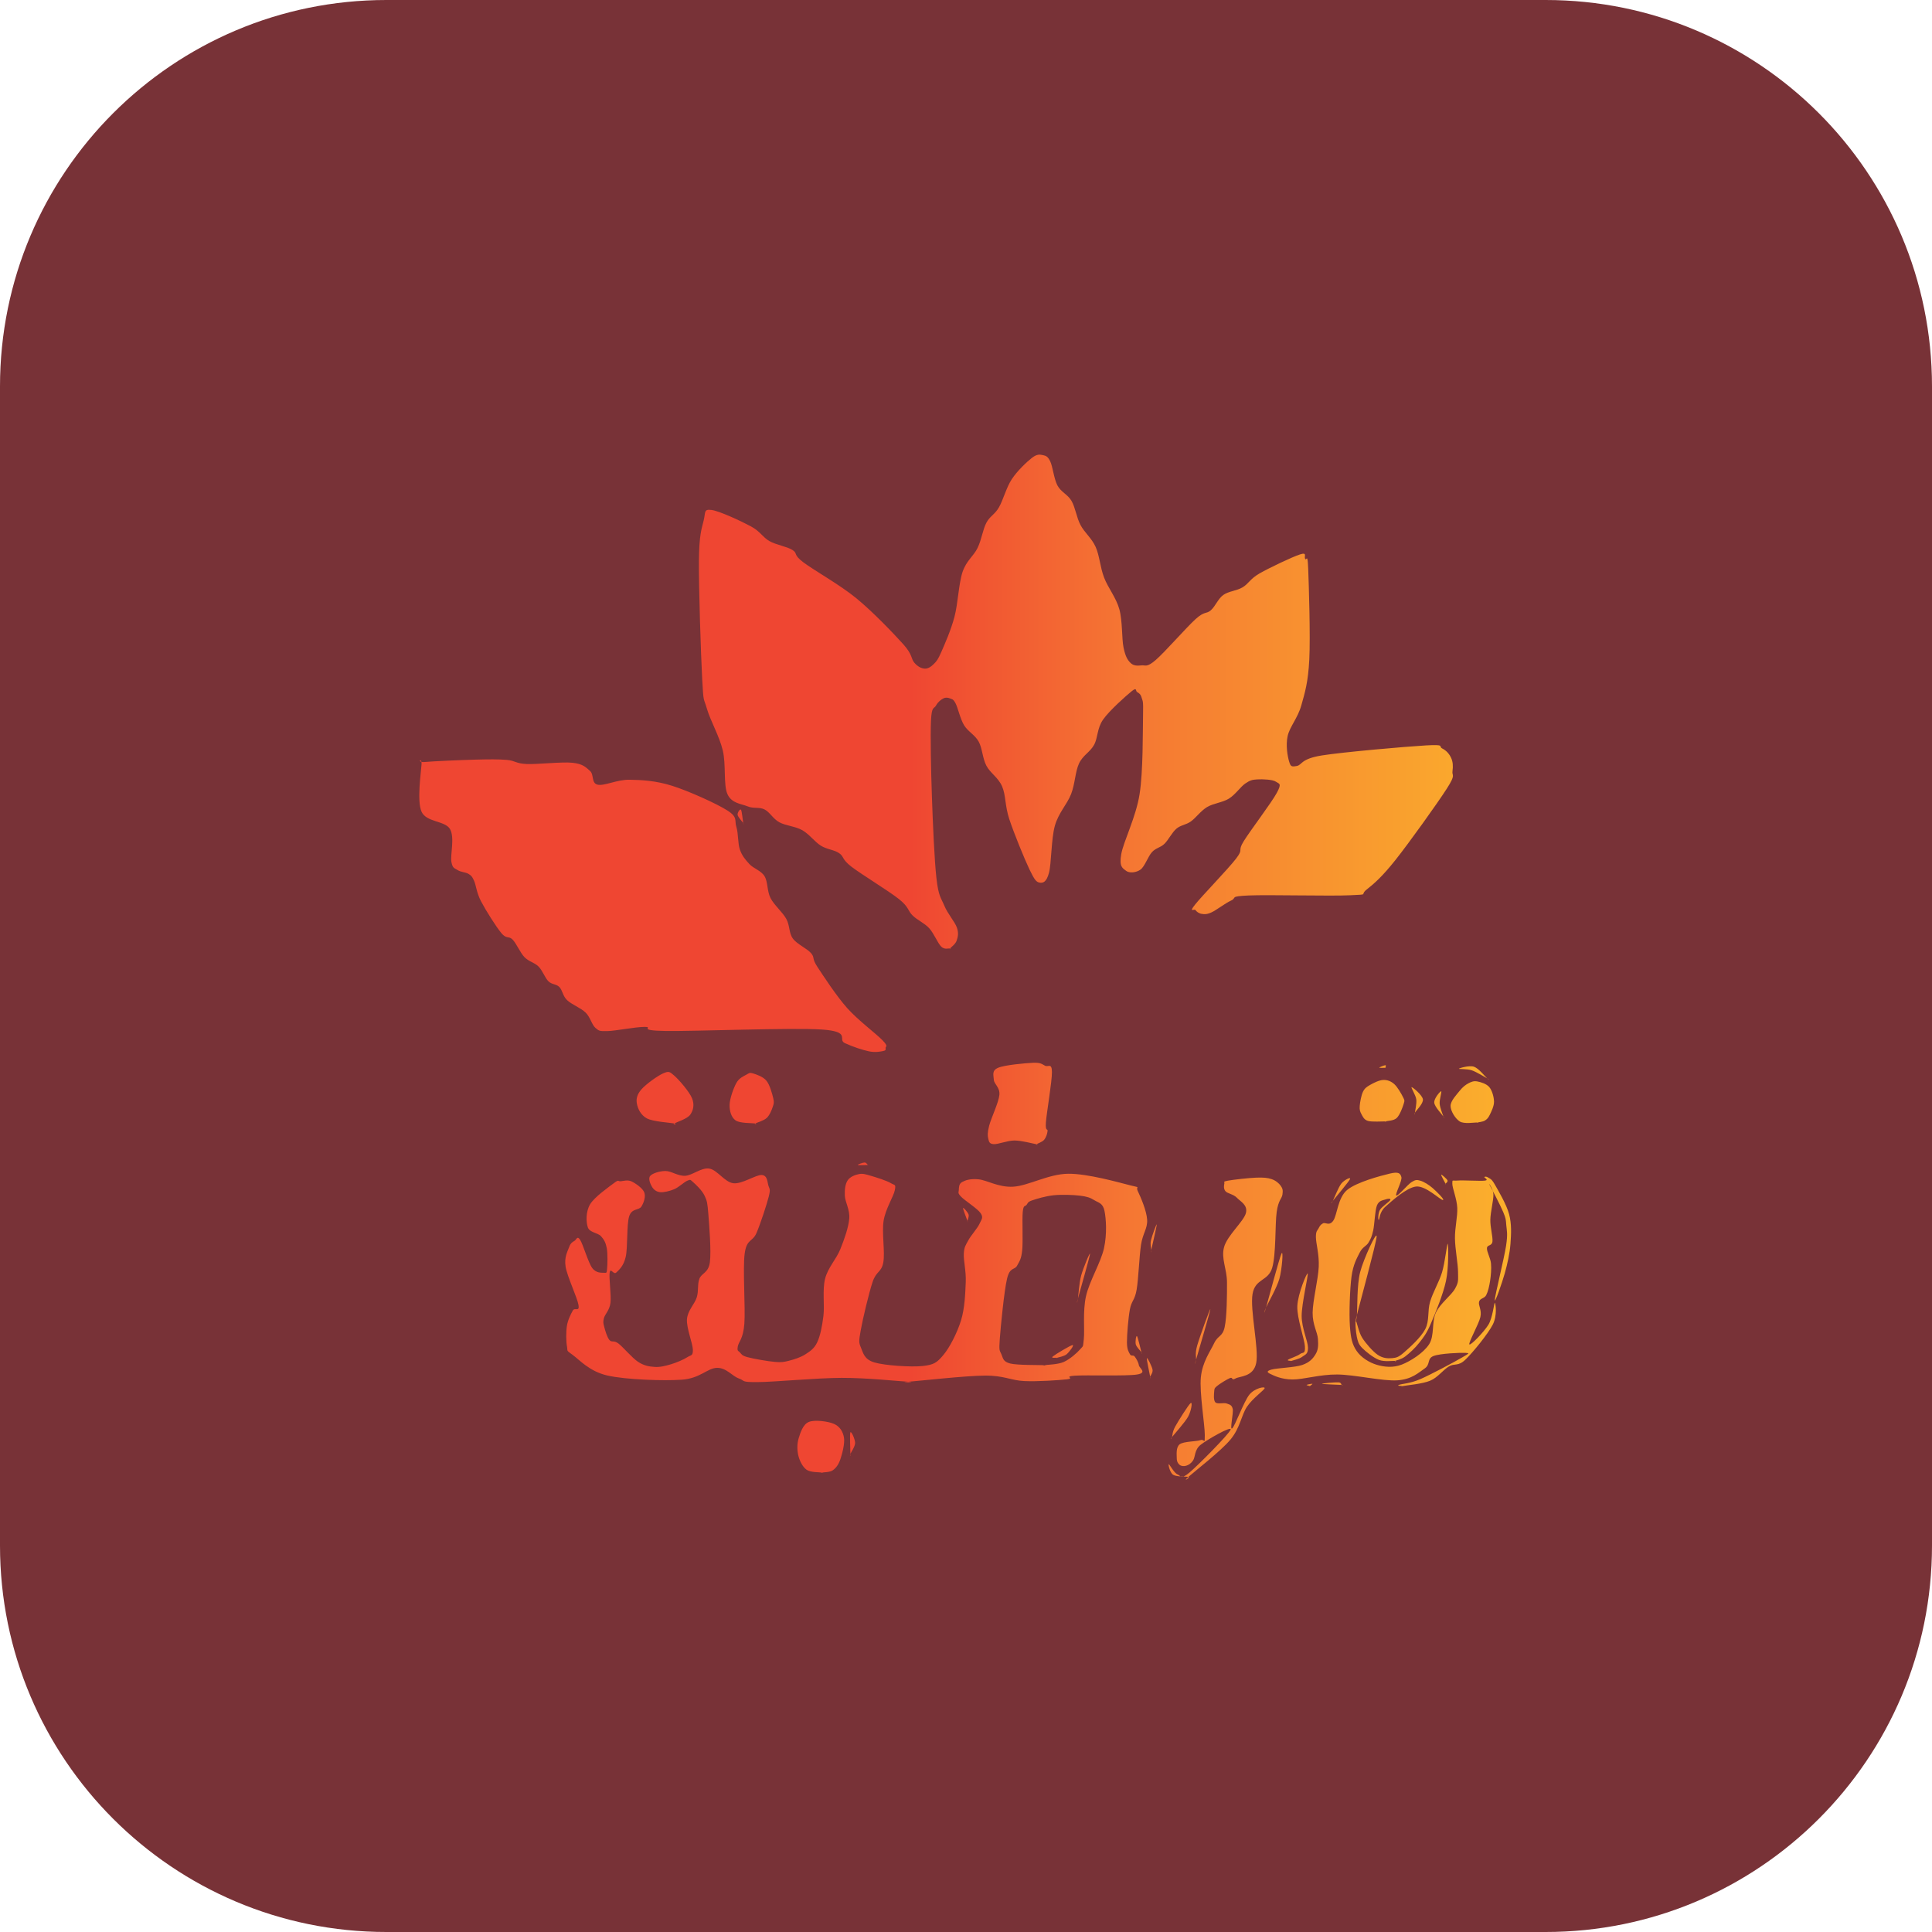
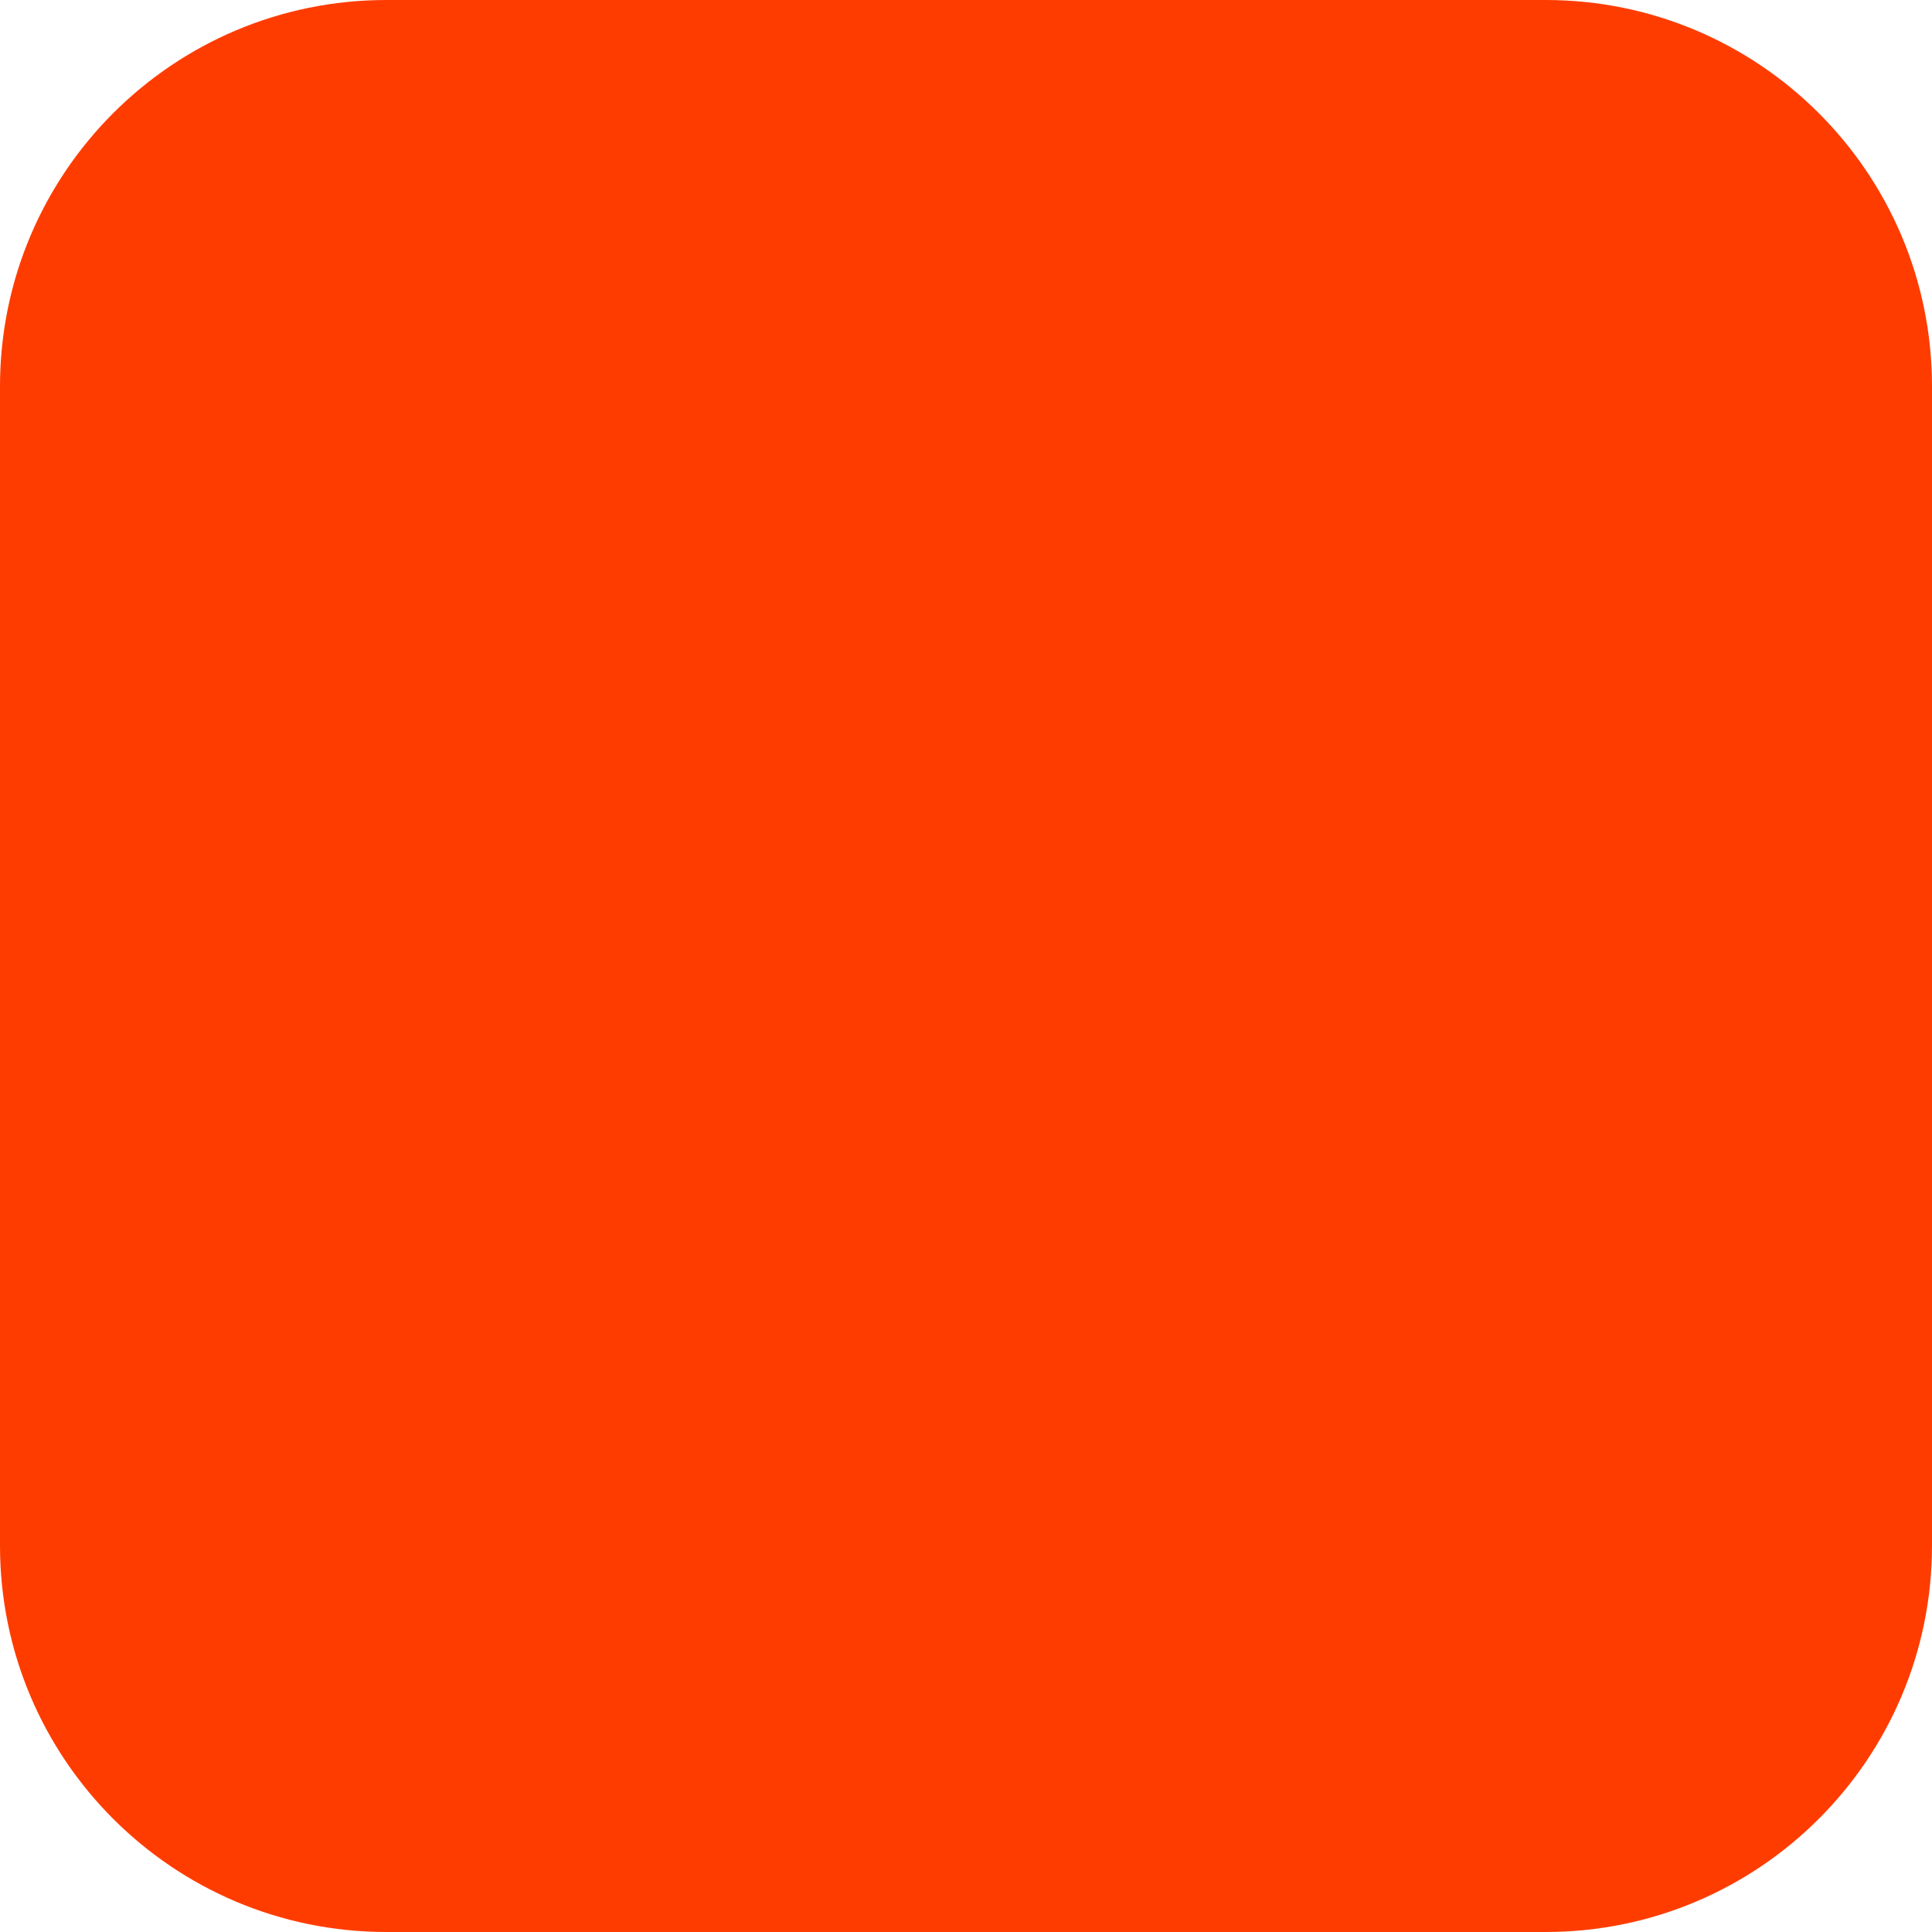
- <svg xmlns="http://www.w3.org/2000/svg" viewBox="0 0 180 180" width="180" height="180">
-   <defs>
-     <linearGradient id="cortobaMark" x1="0" y1="0" x2="1" y2="0">
-       <stop offset="0%" stop-color="#EF4632" />
-       <stop offset="45%" stop-color="#EF4632" />
-       <stop offset="65%" stop-color="#F57733" />
-       <stop offset="130%" stop-color="#FBB12C" />
-       <stop offset="100%" stop-color="#FCD845" />
-     </linearGradient>
-   </defs>
-   <rect width="180" height="180" rx="36" fill="#783237" />
-   <g transform="translate(90 90) scale(0.10193) translate(-496.67 -512.12)">
-     <path fill="url(#cortobaMark)" fill-rule="evenodd" d="M482.00 496.09C480.67 495.81 477.17 497.46 474.00 494.37C470.83 491.28 467.35 482.29 463.00 477.56C458.65 472.83 452.51 470.43 447.92 466.00C443.32 461.57 444.76 458.43 435.44 451.00C426.12 443.57 401.12 428.39 392.00 421.39C382.88 414.39 385.41 412.21 380.74 409.00C376.08 405.79 369.62 405.64 364.00 402.14C358.38 398.63 353.33 391.54 347.00 387.97C340.67 384.40 331.75 383.89 326.00 380.72C320.25 377.56 317.32 371.42 312.48 369.00C307.65 366.58 302.64 368.52 297.00 366.18C291.36 363.85 282.39 363.53 278.62 355.00C274.84 346.47 277.47 328.00 274.35 315.00C271.22 302.00 263.01 287.83 259.87 277.00C256.74 266.17 256.77 272.50 255.55 250.00C254.33 227.50 252.33 166.17 252.55 142.00C252.77 117.83 254.97 112.79 256.87 105.00C258.78 97.21 256.81 94.41 264.00 95.28C271.19 96.16 291.17 105.51 300.00 110.25C308.83 114.99 310.67 120.13 317.00 123.73C323.33 127.33 332.83 128.60 338.00 131.84C343.17 135.08 338.26 135.78 348.00 143.14C357.74 150.50 381.22 163.52 396.44 176.00C411.66 188.48 430.48 208.17 439.32 218.00C448.17 227.83 446.24 231.28 449.52 235.00C452.80 238.72 456.03 240.14 459.00 240.30C461.97 240.47 464.80 238.55 467.32 236.00C469.85 233.45 471.01 232.17 474.14 225.00C477.28 217.83 482.90 205.17 486.12 193.00C489.35 180.83 489.98 162.50 493.50 152.00C497.02 141.50 503.62 137.50 507.25 130.00C510.88 122.50 512.03 113.17 515.28 107.00C518.52 100.83 522.83 99.67 526.72 93.00C530.61 86.33 533.57 74.57 538.62 67.00C543.66 59.43 552.27 51.25 557.00 47.61C561.73 43.97 564.21 44.61 567.00 45.17C569.79 45.74 571.51 46.36 573.72 51.00C575.94 55.64 577.07 67.00 580.31 73.00C583.54 79.00 589.62 81.00 593.12 87.00C596.62 93.00 597.64 102.00 601.31 109.00C604.98 116.00 611.55 121.00 615.14 129.00C618.74 137.00 619.24 147.50 622.86 157.00C626.47 166.50 633.86 175.33 636.83 186.00C639.79 196.67 638.97 212.83 640.66 221.00C642.36 229.17 644.28 232.32 647.00 235.05C649.72 237.77 653.17 237.77 657.00 237.35C660.83 236.92 661.74 239.56 670.00 232.50C678.26 225.44 698.15 202.58 706.56 195.00C714.96 187.42 716.21 190.67 720.42 187.00C724.63 183.33 726.98 176.50 731.82 173.00C736.67 169.50 743.95 169.29 749.48 166.00C755.01 162.71 756.25 158.29 765.00 153.28C773.75 148.26 795.05 138.12 802.00 135.91C808.95 133.69 805.45 137.82 806.69 140.00C807.94 142.18 808.83 133.67 809.45 149.00C810.08 164.33 811.51 211.17 810.45 232.00C809.40 252.83 806.42 262.33 803.13 274.00C799.83 285.67 792.51 293.47 790.65 302.00C788.80 310.53 790.61 320.62 792.00 325.17C793.39 329.72 794.00 330.22 799.00 329.30C804.00 328.38 802.33 322.79 822.00 319.65C841.67 316.52 898.67 311.56 917.00 310.50C935.33 309.44 928.14 311.39 932.00 313.31C935.86 315.22 938.59 318.55 940.14 322.00C941.70 325.45 942.00 329.33 941.34 334.00C940.67 338.67 944.81 336.50 936.15 350.00C927.50 363.50 901.57 399.65 889.38 415.00C877.19 430.35 869.90 436.71 863.00 442.12C856.10 447.53 866.00 446.53 848.00 447.45C830.00 448.37 773.17 446.85 755.00 447.65C736.83 448.46 744.67 449.70 739.00 452.28C733.33 454.87 725.50 461.12 721.00 463.14C716.50 465.17 714.43 464.81 712.00 464.45C709.57 464.10 707.40 462.41 706.41 461.00C705.41 459.59 699.86 463.83 706.04 456.00C712.23 448.17 736.08 423.67 743.50 414.00C750.92 404.33 744.34 408.00 750.54 398.00C756.74 388.00 775.78 363.05 780.69 354.00C785.60 344.95 782.95 345.77 780.00 343.69C777.05 341.62 767.67 341.28 763.00 341.55C758.33 341.81 756.33 342.35 752.00 345.28C747.67 348.21 742.83 355.52 737.00 359.12C731.17 362.72 722.80 363.38 717.00 366.86C711.20 370.34 706.84 376.71 702.18 380.00C697.51 383.29 693.03 383.20 689.00 386.61C684.97 390.02 681.72 396.91 678.00 400.48C674.28 404.04 670.32 404.08 666.68 408.00C663.04 411.92 660.11 421.15 656.17 424.00C652.22 426.85 645.94 427.45 643.00 425.12C640.06 422.79 636.49 421.69 638.55 410.00C640.60 398.31 652.01 376.17 655.34 355.00C658.66 333.83 658.18 297.67 658.50 283.00C658.82 268.33 658.17 270.56 657.25 267.00C656.33 263.44 654.54 262.64 653.00 261.64C651.46 260.65 653.17 256.85 648.00 261.05C642.83 265.24 627.71 278.67 622.00 286.83C616.29 294.99 617.39 303.30 613.72 310.00C610.05 316.70 603.47 319.50 599.97 327.00C596.47 334.50 596.40 345.50 592.72 355.00C589.03 364.50 581.24 372.00 577.88 384.00C574.51 396.00 574.81 418.35 572.50 427.00C570.19 435.65 566.96 436.41 564.00 435.91C561.04 435.41 559.37 433.65 554.75 424.00C550.13 414.35 540.46 390.67 536.28 378.00C532.11 365.33 533.19 356.17 529.69 348.00C526.19 339.83 518.85 335.83 515.28 329.00C511.70 322.17 511.65 313.17 508.25 307.00C504.85 300.83 498.40 297.83 494.88 292.00C491.36 286.17 489.27 276.08 487.12 272.00C484.98 267.92 483.85 268.28 482.00 267.53C480.15 266.79 478.12 266.46 476.00 267.53C473.88 268.61 471.17 270.59 469.28 274.00C467.39 277.41 465.29 274.17 464.66 288.00C464.03 301.83 464.67 333.00 465.50 357.00C466.33 381.00 467.77 415.33 469.66 432.00C471.56 448.67 473.74 449.50 476.86 457.00C479.97 464.50 486.46 471.67 488.34 477.00C490.21 482.33 489.15 485.82 488.09 489.00C487.04 492.18 483.02 494.91 482.00 496.09C480.98 497.28 483.33 496.38 482.00 496.09ZM-1.00 327.97C-0.50 320.40 -6.17 326.39 2.00 325.65C10.17 324.90 35.50 323.82 48.00 323.50C60.50 323.18 69.17 323.07 77.00 323.74C84.83 324.41 85.00 327.06 95.00 327.50C105.00 327.94 127.33 325.31 137.00 326.36C146.67 327.41 149.17 330.47 153.00 333.81C156.83 337.15 154.00 345.05 160.00 346.40C166.00 347.74 177.67 341.71 189.00 341.87C200.33 342.04 213.07 342.70 228.00 347.39C242.93 352.07 268.81 363.73 278.61 370.00C288.41 376.27 284.88 379.04 286.77 385.00C288.67 390.96 288.01 400.07 290.00 405.74C291.99 411.40 294.98 414.96 298.73 419.00C302.47 423.04 309.28 424.83 312.49 430.00C315.70 435.17 314.68 443.52 318.00 450.02C321.32 456.52 328.98 462.84 332.38 469.00C335.78 475.16 334.63 481.78 338.40 487.00C342.17 492.22 351.25 496.00 355.00 500.34C358.75 504.67 355.39 504.64 360.89 513.00C366.39 521.36 378.09 539.33 388.00 550.50C397.91 561.67 414.48 573.92 420.34 580.00C426.21 586.08 423.06 585.36 423.17 587.00C423.28 588.64 423.53 589.31 421.00 589.83C418.47 590.35 413.83 591.33 408.00 590.13C402.17 588.92 393.17 585.95 386.00 582.63C378.83 579.31 392.33 572.05 365.00 570.19C337.67 568.34 249.00 571.90 222.00 571.50C195.00 571.10 211.83 567.77 203.00 567.78C194.17 567.80 176.50 571.44 169.00 571.60C161.50 571.75 161.33 571.53 158.00 568.72C154.67 565.90 153.33 558.95 149.00 554.71C144.67 550.47 136.00 547.18 132.00 543.28C128.00 539.38 127.83 534.19 125.00 531.33C122.17 528.47 118.17 529.22 115.00 526.10C111.83 522.99 109.65 516.33 106.00 512.65C102.35 508.96 97.03 508.11 93.07 504.00C89.12 499.89 85.81 491.67 82.28 488.00C78.76 484.33 76.74 487.83 71.93 482.00C67.11 476.17 57.55 460.97 53.40 453.00C49.24 445.03 48.90 438.33 47.00 434.16C45.10 429.98 44.50 429.59 42.00 427.97C39.50 426.35 34.62 426.27 32.00 424.44C29.38 422.61 27.47 423.26 26.31 417.00C25.14 410.74 29.55 394.54 25.00 386.88C20.45 379.22 3.33 380.85 -1.00 371.03C-5.33 361.21 -1.50 335.53 -1.00 327.97ZM293.00 381.32C292.15 380.10 288.26 376.00 287.92 374.00C287.59 372.00 290.15 368.09 291.00 369.31C291.85 370.53 292.67 379.32 293.00 381.32C293.33 383.32 293.85 382.54 293.00 381.32ZM561.00 675.01C557.67 674.44 547.50 671.63 541.00 671.62C534.50 671.61 525.99 675.22 522.00 674.95C518.01 674.68 517.73 672.82 517.04 670.00C516.36 667.18 516.19 664.67 517.87 658.00C519.56 651.33 526.48 637.00 527.18 630.00C527.88 623.00 522.28 620.14 522.09 616.00C521.89 611.86 520.01 607.73 526.00 605.16C531.99 602.59 550.83 600.89 558.00 600.58C565.17 600.27 566.13 601.90 569.00 603.31C571.87 604.71 575.10 600.38 575.22 609.00C575.34 617.62 570.38 646.00 569.71 655.00C569.05 664.00 571.49 660.33 571.22 663.00C570.94 665.67 569.77 669.00 568.07 671.00C566.37 673.00 562.18 674.34 561.00 675.01C559.82 675.68 564.33 675.57 561.00 675.01ZM880.00 605.15C879.07 605.13 874.44 605.39 874.44 605.00C874.44 604.61 879.07 602.78 880.00 602.81C880.93 602.83 880.00 604.76 880.00 605.15C880.00 605.54 880.93 605.18 880.00 605.15ZM973.00 614.78C970.67 613.56 963.30 608.94 959.00 607.47C954.70 606.01 946.89 606.55 947.22 606.00C947.56 605.45 956.70 602.73 961.00 604.19C965.30 605.65 971.00 613.02 973.00 614.78C975.00 616.55 975.33 616.00 973.00 614.78ZM230.00 656.04C225.83 655.27 210.69 654.42 205.00 651.42C199.31 648.41 196.69 642.43 195.86 638.00C195.02 633.57 195.98 629.50 200.00 624.87C204.02 620.23 215.00 612.29 220.00 610.20C225.00 608.11 225.62 608.51 230.00 612.31C234.38 616.11 243.81 627.05 246.25 633.00C248.69 638.95 247.34 644.16 244.63 648.00C241.92 651.84 232.44 654.70 230.00 656.04C227.56 657.38 234.17 656.82 230.00 656.04ZM304.00 656.04C301.00 655.57 289.90 656.04 286.00 653.20C282.10 650.36 280.46 644.70 280.59 639.00C280.72 633.30 284.22 623.60 286.79 619.00C289.35 614.40 293.46 612.86 296.00 611.41C298.54 609.96 298.95 609.37 302.00 610.30C305.05 611.23 311.19 613.22 314.27 617.00C317.36 620.78 319.55 629.00 320.50 633.00C321.45 637.00 320.99 638.00 319.99 641.00C318.99 644.00 317.18 648.49 314.52 651.00C311.85 653.51 305.75 655.20 304.00 656.04C302.25 656.88 307.00 656.52 304.00 656.04ZM880.00 654.17C877.33 654.09 867.67 654.84 864.00 653.70C860.33 652.56 859.24 649.59 858.00 647.30C856.76 645.02 856.29 643.38 856.55 640.00C856.80 636.62 857.97 630.20 859.54 627.00C861.12 623.80 862.92 622.61 866.00 620.83C869.08 619.04 874.33 616.42 878.00 616.28C881.67 616.13 884.98 617.34 888.00 619.96C891.02 622.58 894.67 628.99 896.13 632.00C897.59 635.01 897.72 634.83 896.77 638.00C895.82 641.17 893.22 648.30 890.42 651.00C887.63 653.70 881.74 653.64 880.00 654.17C878.26 654.70 882.67 654.25 880.00 654.17ZM964.00 655.19C961.33 655.03 952.07 656.76 948.00 654.23C943.93 651.69 939.59 644.69 939.59 640.00C939.59 635.31 945.26 629.53 948.00 626.08C950.74 622.63 953.33 620.70 956.00 619.29C958.67 617.88 960.83 617.03 964.00 617.62C967.17 618.21 972.45 619.78 975.00 622.84C977.55 625.90 979.21 631.81 979.30 636.00C979.38 640.19 976.87 645.11 975.49 648.00C974.11 650.89 972.91 652.16 971.00 653.36C969.09 654.56 965.17 654.89 964.00 655.19C962.83 655.50 966.67 655.36 964.00 655.19ZM907.00 646.17C907.21 644.14 908.74 637.88 908.24 634.00C907.74 630.12 902.99 622.86 904.00 622.86C905.01 622.86 913.80 630.12 914.30 634.00C914.80 637.88 908.22 644.14 907.00 646.17C905.78 648.19 906.79 648.19 907.00 646.17ZM933.00 649.66C931.61 647.55 925.00 640.84 924.66 637.00C924.33 633.16 930.18 626.43 931.00 626.60C931.82 626.76 929.28 634.16 929.61 638.00C929.94 641.84 932.43 647.72 933.00 649.66C933.57 651.60 934.39 651.77 933.00 649.66ZM407.00 694.04C405.47 694.03 398.31 694.38 397.81 694.00C397.31 693.62 402.47 691.73 404.00 691.74C405.53 691.75 406.50 693.65 407.00 694.04C407.50 694.42 408.53 694.04 407.00 694.04ZM444.00 892.13C433.83 891.53 406.00 888.52 383.00 888.58C360.00 888.63 321.67 892.37 306.00 892.45C290.33 892.54 295.17 891.27 289.00 889.10C282.83 886.93 277.67 879.24 269.00 879.43C260.33 879.62 253.67 889.08 237.00 890.25C220.33 891.43 185.67 890.26 169.00 886.46C152.33 882.67 143.17 871.89 137.00 867.48C130.83 863.07 132.83 864.41 131.97 860.00C131.12 855.59 131.00 846.50 131.89 841.00C132.78 835.50 135.53 830.17 137.30 827.00C139.07 823.83 143.59 828.67 142.49 822.00C141.39 815.33 132.13 795.83 130.70 787.00C129.28 778.17 132.55 772.96 133.94 769.00C135.32 765.04 137.32 764.31 139.00 763.22C140.68 762.13 141.33 758.32 144.00 762.47C146.67 766.62 151.33 783.11 155.00 788.12C158.67 793.13 163.73 792.37 166.00 792.52C168.27 792.67 168.22 792.75 168.61 789.00C169.00 785.25 169.25 774.99 168.32 770.00C167.38 765.01 165.88 762.23 163.00 759.06C160.12 755.89 152.67 755.84 151.01 751.00C149.35 746.16 149.05 736.76 153.04 730.00C157.04 723.24 170.34 713.99 175.00 710.47C179.66 706.95 178.33 709.11 181.00 708.87C183.67 708.63 187.41 707.34 191.00 709.03C194.59 710.72 201.07 715.17 202.57 719.00C204.06 722.83 202.27 728.33 199.97 732.00C197.67 735.67 191.16 733.33 188.77 741.00C186.38 748.67 187.60 769.45 185.63 778.00C183.67 786.55 179.44 789.92 177.00 792.29C174.56 794.65 171.88 787.57 171.00 792.19C170.12 796.81 172.58 813.03 171.70 820.00C170.82 826.97 166.66 830.33 165.71 834.00C164.77 837.67 165.17 838.67 166.01 842.00C166.86 845.33 168.62 851.47 170.78 854.00C172.95 856.53 174.63 853.86 179.00 857.19C183.37 860.52 191.50 870.41 197.00 873.97C202.50 877.54 207.00 878.21 212.00 878.57C217.00 878.94 222.00 877.63 227.00 876.15C232.00 874.66 238.66 871.85 242.00 869.66C245.34 867.47 247.09 868.78 247.03 863.00C246.96 857.22 241.03 843.00 241.62 835.00C242.21 827.00 248.67 821.17 250.57 815.00C252.46 808.83 250.99 803.33 252.99 798.00C254.99 792.67 261.19 792.83 262.55 783.00C263.92 773.17 261.98 749.17 261.17 739.00C260.36 728.83 260.05 726.92 257.69 722.00C255.33 717.08 249.62 711.73 247.00 709.46C244.38 707.18 244.83 707.24 242.00 708.35C239.17 709.46 234.17 714.38 230.00 716.13C225.83 717.88 220.39 719.19 217.00 718.84C213.61 718.48 211.18 716.47 209.69 714.00C208.19 711.53 205.96 706.42 208.01 704.00C210.07 701.58 216.67 699.52 222.00 699.50C227.33 699.48 233.33 704.24 240.00 703.87C246.67 703.51 254.67 696.16 262.00 697.29C269.33 698.43 276.00 709.70 284.00 710.68C292.00 711.66 304.65 702.78 310.00 703.17C315.35 703.55 315.04 709.69 316.10 713.00C317.15 716.31 318.14 715.83 316.34 723.00C314.53 730.17 308.92 747.33 305.25 756.00C301.59 764.67 296.23 761.17 294.37 775.00C292.51 788.83 295.15 824.83 294.09 839.00C293.04 853.17 288.74 855.62 288.05 860.00C287.37 864.38 288.51 863.67 290.00 865.28C291.49 866.89 291.67 868.22 297.00 869.67C302.33 871.13 315.67 873.46 322.00 873.99C328.33 874.53 330.33 874.06 335.00 872.89C339.67 871.72 345.72 869.78 350.00 866.97C354.28 864.16 357.98 861.83 360.70 856.00C363.43 850.17 365.15 841.67 366.35 832.00C367.54 822.33 365.29 808.17 367.86 798.00C370.43 787.83 378.10 780.17 381.78 771.00C385.47 761.83 389.28 751.17 389.96 743.00C390.65 734.83 386.14 727.83 385.91 722.00C385.67 716.17 386.36 711.28 388.54 708.00C390.73 704.72 395.42 702.96 399.00 702.29C402.58 701.62 405.17 702.59 410.00 703.97C414.83 705.36 424.40 708.43 428.00 710.60C431.60 712.77 432.72 711.27 431.62 717.00C430.51 722.73 423.12 734.00 421.36 745.00C419.61 756.00 422.78 773.67 421.09 783.00C419.41 792.33 414.70 790.67 411.26 801.00C407.83 811.33 402.24 835.00 400.47 845.00C398.71 855.00 398.58 856.08 400.66 861.00C402.75 865.92 403.61 871.71 413.00 874.50C422.39 877.29 446.50 878.89 457.00 877.75C467.50 876.61 470.14 874.62 476.00 867.66C481.86 860.70 488.73 847.11 492.14 836.00C495.55 824.89 496.02 811.17 496.44 801.00C496.86 790.83 494.29 781.33 494.66 775.00C495.04 768.67 496.32 767.54 498.71 763.00C501.10 758.46 507.12 751.93 509.00 747.76C510.88 743.59 512.81 742.13 510.01 738.00C507.21 733.87 495.51 726.50 492.19 723.00C488.87 719.50 489.96 719.22 490.09 717.00C490.23 714.78 490.02 711.31 493.00 709.65C495.98 708.00 500.17 706.40 508.00 707.09C515.83 707.79 526.33 714.68 540.00 713.83C553.67 712.98 572.17 702.21 590.00 702.01C607.83 701.81 636.37 709.98 647.00 712.65C657.63 715.31 651.21 712.77 653.75 718.00C656.29 723.23 661.76 735.83 662.24 744.00C662.72 752.17 658.23 756.33 656.63 767.00C655.03 777.67 654.32 798.17 652.63 808.00C650.93 817.83 647.93 818.00 646.46 826.00C644.98 834.00 643.76 849.17 643.78 856.00C643.79 862.83 645.38 864.83 646.55 867.00C647.72 869.17 649.43 867.33 650.78 869.00C652.13 870.67 654.29 874.25 654.66 877.00C655.03 879.75 662.78 883.92 653.00 885.51C643.22 887.11 606.67 885.85 596.00 886.58C585.33 887.31 596.67 889.08 589.00 889.90C581.33 890.72 562.50 892.07 550.00 891.50C537.50 890.93 531.67 886.40 514.00 886.50C496.33 886.60 455.67 891.19 444.00 892.13C432.33 893.06 454.17 892.72 444.00 892.13ZM896.00 896.05C895.39 895.88 889.69 896.06 892.36 895.00C895.02 893.94 902.39 893.87 912.00 889.71C921.61 885.54 943.17 874.01 950.00 870.01C956.83 866.01 957.33 865.96 953.00 865.72C948.67 865.49 930.18 866.21 924.00 868.59C917.82 870.97 921.40 876.29 915.90 880.00C910.40 883.71 904.32 889.91 891.00 890.83C877.68 891.75 852.00 885.63 836.00 885.50C820.00 885.37 805.18 890.13 795.00 890.05C784.82 889.97 778.06 886.51 774.90 885.00C771.73 883.49 771.15 882.34 776.00 880.97C780.85 879.60 797.30 879.12 804.00 876.79C810.70 874.47 813.78 870.97 816.17 867.00C818.57 863.03 818.80 859.33 818.36 853.00C817.91 846.67 813.38 840.00 813.50 829.00C813.62 818.00 818.59 798.50 819.09 787.00C819.59 775.50 816.54 765.83 816.50 760.00C816.46 754.17 817.79 754.11 818.88 752.00C819.96 749.89 820.76 748.48 823.00 747.32C825.24 746.15 828.64 750.08 832.30 745.00C835.97 739.92 836.38 724.05 845.00 716.86C853.62 709.68 875.73 703.85 884.00 701.87C892.27 699.90 893.62 701.66 894.62 705.00C895.62 708.34 888.44 721.13 890.00 721.90C891.56 722.67 900.33 711.85 904.00 709.59C907.67 707.34 908.82 707.47 912.00 708.37C915.18 709.28 919.67 712.06 923.08 715.00C926.49 717.94 934.98 726.22 932.46 726.00C929.95 725.78 916.74 712.67 908.00 713.70C899.26 714.72 885.67 727.07 880.00 732.15C874.33 737.23 874.83 743.68 874.00 744.17C873.17 744.65 873.25 738.10 875.00 735.07C876.75 732.05 883.67 727.59 884.50 726.00C885.33 724.41 882.04 724.69 880.00 725.52C877.96 726.35 874.14 726.25 872.28 731.00C870.42 735.75 870.12 748.33 868.83 754.00C867.54 759.67 866.58 761.67 864.54 765.00C862.50 768.33 859.15 768.83 856.56 774.00C853.98 779.17 850.55 784.83 849.05 796.00C847.54 807.17 846.76 829.67 847.55 841.00C848.33 852.33 849.67 858.07 853.74 864.00C857.82 869.93 865.12 874.53 872.00 876.60C878.88 878.67 887.02 879.54 895.00 876.44C902.98 873.34 914.70 865.91 919.89 858.00C925.08 850.09 922.17 837.50 926.14 829.00C930.11 820.50 940.32 813.17 943.70 807.00C947.08 800.83 946.44 799.67 946.42 792.00C946.40 784.33 943.71 770.83 943.59 761.00C943.47 751.17 946.09 741.33 945.69 733.00C945.29 724.67 941.13 715.13 941.18 711.00C941.23 706.87 941.03 708.68 946.00 708.23C950.97 707.78 966.93 708.83 971.00 708.29C975.07 707.75 969.95 705.46 970.45 705.00C970.95 704.54 972.41 704.39 974.00 705.52C975.59 706.66 976.82 706.24 980.00 711.82C983.18 717.40 990.70 729.97 993.09 739.00C995.48 748.03 995.00 757.00 994.34 766.00C993.67 775.00 991.51 784.46 989.13 793.00C986.74 801.54 979.81 821.42 980.00 817.25C980.19 813.08 988.54 779.38 990.29 768.00C992.04 756.62 990.94 754.17 990.51 749.00C990.08 743.83 990.25 743.17 987.69 737.00C985.13 730.83 976.64 714.67 975.15 712.00C973.66 709.33 978.62 715.67 978.75 721.00C978.88 726.33 976.08 736.83 975.93 744.00C975.78 751.17 978.37 759.67 977.86 764.00C977.34 768.33 973.05 766.67 972.83 770.00C972.61 773.33 976.05 779.00 976.53 784.00C977.01 789.00 976.43 795.17 975.70 800.00C974.96 804.83 973.80 809.83 972.12 813.00C970.44 816.17 966.51 815.67 965.63 819.00C964.75 822.33 968.31 826.50 966.83 833.00C965.36 839.50 955.57 856.83 956.79 858.00C958.01 859.17 970.31 846.33 974.17 840.00C978.04 833.67 979.35 820.04 980.00 820.04C980.65 820.04 982.59 831.34 978.10 840.00C973.61 848.66 959.76 865.64 953.07 872.00C946.39 878.36 943.35 874.98 938.00 878.17C932.65 881.36 928.00 888.16 921.00 891.14C914.00 894.12 900.17 895.24 896.00 896.05C891.83 896.87 896.61 896.23 896.00 896.05ZM935.00 711.13C934.33 709.75 930.71 703.41 931.00 702.88C931.29 702.36 936.07 706.63 936.74 708.00C937.40 709.37 935.29 710.60 935.00 711.13C934.71 711.65 935.67 712.50 935.00 711.13ZM700.00 979.06C697.67 978.74 689.00 979.08 686.00 977.15C683.00 975.22 681.33 967.56 682.00 967.50C682.67 967.44 686.83 975.53 690.00 976.79C693.17 978.05 692.92 981.86 701.00 975.06C709.08 968.26 736.83 940.20 738.50 936.00C740.17 931.80 716.71 945.20 711.00 949.87C705.29 954.53 706.41 960.83 704.24 964.00C702.07 967.17 700.04 968.17 698.00 968.86C695.96 969.55 693.45 969.29 692.00 968.15C690.55 967.01 689.31 965.14 689.31 962.00C689.31 958.86 688.39 952.05 692.00 949.29C695.61 946.54 707.18 946.85 711.00 945.47C714.82 944.09 714.89 950.58 714.94 941.00C715.00 931.42 709.93 902.00 711.34 888.00C712.76 874.00 719.80 864.67 723.43 857.00C727.06 849.33 731.17 851.33 733.13 842.00C735.10 832.67 735.31 813.17 735.22 801.00C735.13 788.83 729.69 779.50 732.57 769.00C735.45 758.50 750.54 745.50 752.50 738.00C754.46 730.50 747.41 727.33 744.31 724.00C741.20 720.67 735.77 720.17 733.86 718.00C731.94 715.83 732.44 712.61 732.80 711.00C733.16 709.39 731.13 709.24 736.00 708.34C740.87 707.43 755.33 705.80 762.00 705.57C768.67 705.33 772.28 705.68 776.00 706.92C779.72 708.16 782.68 710.65 784.34 713.00C785.99 715.35 786.54 717.00 785.92 721.00C785.31 725.00 782.20 725.83 780.64 737.00C779.07 748.17 780.20 775.50 776.53 788.00C772.85 800.50 761.01 797.50 758.57 812.00C756.14 826.50 764.53 862.14 761.93 875.00C759.34 887.86 746.99 886.86 743.00 889.15C739.01 891.44 740.83 887.56 738.00 888.73C735.17 889.89 728.41 894.08 726.00 896.13C723.59 898.17 723.76 898.52 723.53 901.00C723.31 903.48 722.74 909.16 724.65 911.00C726.56 912.84 732.36 911.03 735.00 912.03C737.64 913.03 739.63 913.21 740.46 917.00C741.30 920.79 737.47 936.92 740.00 934.75C742.53 932.58 750.68 910.12 755.62 904.00C760.56 897.88 770.01 896.17 769.65 898.00C769.29 899.83 758.68 907.17 753.47 915.00C748.26 922.83 747.29 934.32 738.38 945.00C729.47 955.68 706.40 973.38 700.00 979.06C693.60 984.74 702.33 979.38 700.00 979.06ZM832.00 726.75C833.28 724.13 837.11 714.29 839.71 711.00C842.31 707.71 848.89 704.37 847.61 707.00C846.32 709.63 834.60 723.46 832.00 726.75C829.40 730.04 830.72 729.38 832.00 726.75ZM568.06 877.00C571.05 876.51 580.51 876.47 586.00 874.05C591.49 871.63 597.94 865.98 601.00 862.48C604.06 858.97 603.49 861.08 604.37 853.00C605.26 844.92 603.26 827.83 606.33 814.00C609.41 800.17 620.00 783.00 622.82 770.00C625.65 757.00 624.74 743.30 623.27 736.00C621.80 728.70 617.71 728.53 614.00 726.20C610.29 723.88 607.17 722.82 601.00 722.06C594.83 721.30 584.33 720.93 577.00 721.65C569.67 722.37 561.17 724.92 557.00 726.39C552.83 727.86 553.41 728.71 552.00 730.47C550.59 732.24 549.19 730.08 548.53 737.00C547.87 743.92 548.89 763.83 548.03 772.00C547.17 780.17 545.69 781.67 543.38 786.00C541.07 790.33 536.81 786.83 534.17 798.00C531.53 809.17 528.40 841.50 527.55 853.00C526.69 864.50 527.45 863.26 529.03 867.00C530.60 870.74 530.50 873.76 537.00 875.43C543.50 877.10 562.88 876.74 568.06 877.00C573.23 877.26 565.06 877.49 568.06 877.00ZM498.00 745.11C497.33 743.16 493.83 734.38 494.00 733.39C494.17 732.41 498.33 737.24 499.00 739.19C499.67 741.15 498.17 744.13 498.00 745.11C497.83 746.10 498.67 747.07 498.00 745.11ZM666.00 771.70C665.95 770.25 664.88 766.87 665.71 763.00C666.54 759.13 670.95 747.01 671.00 748.46C671.05 749.91 666.83 767.83 666.00 771.70C665.17 775.57 666.05 773.15 666.00 771.70ZM854.00 830.96C854.48 824.47 853.91 803.91 856.91 792.00C859.91 780.09 872.48 753.01 872.00 759.50C871.52 765.99 857.00 819.05 854.00 830.96C851.00 842.87 853.52 837.45 854.00 830.96ZM889.00 873.05C886.50 872.89 879.07 874.11 874.00 872.10C868.93 870.09 861.91 864.52 858.55 861.00C855.20 857.48 854.81 855.07 853.89 851.00C852.96 846.93 852.17 836.42 853.00 836.58C853.83 836.75 855.51 846.84 858.84 852.00C862.18 857.16 868.47 864.43 873.00 867.53C877.53 870.62 882.00 870.93 886.00 870.57C890.00 870.21 891.93 869.79 897.00 865.37C902.07 860.94 912.47 851.73 916.45 844.00C920.43 836.27 918.31 827.67 920.87 819.00C923.44 810.33 929.14 800.83 931.82 792.00C934.51 783.17 936.41 764.71 937.00 766.04C937.59 767.37 937.96 787.84 935.39 800.00C932.81 812.16 925.62 829.59 921.55 839.00C917.49 848.41 914.90 851.45 911.00 856.45C907.10 861.45 901.82 866.23 898.15 869.00C894.48 871.77 890.52 872.37 889.00 873.05C887.48 873.72 891.50 873.21 889.00 873.05ZM599.00 815.95C599.49 812.46 600.10 801.74 601.94 795.00C603.77 788.26 610.49 772.01 610.00 775.50C609.51 778.99 600.83 809.21 599.00 815.95C597.17 822.69 598.51 819.44 599.00 815.95ZM771.00 824.06C773.33 815.89 782.98 779.38 785.00 775.04C787.02 770.70 785.44 789.83 783.11 798.00C780.78 806.17 773.02 819.71 771.00 824.06C768.98 828.40 768.67 832.22 771.00 824.06ZM794.00 873.11C793.51 872.93 789.71 873.05 791.04 872.00C792.37 870.95 799.43 868.80 802.00 866.80C804.57 864.80 806.87 867.30 806.45 860.00C806.03 852.70 799.08 834.13 799.51 823.00C799.93 811.87 808.34 791.75 809.00 793.25C809.66 794.75 803.44 820.71 803.48 832.00C803.53 843.29 809.16 854.78 809.25 861.00C809.34 867.22 806.54 867.28 804.00 869.30C801.46 871.32 795.67 872.48 794.00 873.11C792.33 873.75 794.49 873.30 794.00 873.11ZM707.00 871.85C707.17 869.71 705.82 866.65 707.99 859.00C710.16 851.35 720.17 823.79 720.00 825.93C719.83 828.07 709.17 864.20 707.00 871.85C704.83 879.50 706.83 873.99 707.00 871.85ZM657.00 865.12C656.15 863.93 652.54 860.44 651.87 858.00C651.21 855.56 652.15 849.31 653.00 850.50C653.85 851.69 656.33 862.68 657.00 865.12C657.67 867.55 657.85 866.30 657.00 865.12ZM580.00 870.20C579.34 870.00 573.71 870.93 576.04 869.00C578.37 867.07 591.90 858.94 594.00 858.61C596.10 858.28 590.98 865.07 588.64 867.00C586.31 868.93 581.44 869.67 580.00 870.20C578.56 870.74 580.66 870.40 580.00 870.20ZM665.00 887.50C664.50 884.68 661.64 871.69 662.00 870.61C662.36 869.52 666.67 878.18 667.17 881.00C667.67 883.82 665.36 886.42 665.00 887.50C664.64 888.58 665.50 890.32 665.00 887.50ZM840.00 895.04C837.01 894.86 822.54 894.39 822.04 894.00C821.54 893.61 834.01 892.51 837.00 892.68C839.99 892.86 839.50 894.64 840.00 895.04C840.50 895.43 842.99 895.21 840.00 895.04ZM811.00 896.11C810.51 895.93 807.67 895.35 808.04 895.00C808.42 894.65 812.76 893.81 813.25 894.00C813.74 894.19 811.38 895.76 811.00 896.11C810.62 896.46 811.49 896.30 811.00 896.11ZM685.00 942.64C685.49 941.04 685.12 938.17 687.95 933.00C690.78 927.83 700.04 913.14 702.00 911.64C703.96 910.14 702.54 918.83 699.71 924.00C696.87 929.17 687.45 939.54 685.00 942.64C682.55 945.75 684.51 944.25 685.00 942.64ZM365.00 975.15C362.67 974.72 354.58 975.11 351.00 972.59C347.42 970.06 344.74 964.76 343.52 960.00C342.30 955.24 342.08 949.19 343.66 944.00C345.24 938.81 347.61 931.09 353.00 928.87C358.39 926.64 370.65 928.29 376.00 930.64C381.35 933.00 384.14 937.61 385.11 943.00C386.08 948.39 383.52 958.00 381.83 963.00C380.14 968.00 377.81 970.96 375.00 972.99C372.19 975.01 366.67 974.79 365.00 975.15C363.33 975.51 367.33 975.57 365.00 975.15ZM391.00 958.08C391.00 954.80 390.28 940.09 391.00 938.41C391.72 936.73 395.32 944.72 395.32 948.00C395.32 951.28 391.72 956.40 391.00 958.08C390.28 959.76 391.00 961.36 391.00 958.08Z" />
-   </g>
+ <svg xmlns="http://www.w3.org/2000/svg" width="180" height="180" viewBox="0 0 180 180" fill="none">
+   <rect width="180" height="180" rx="36" fill="#FF3C00" />
</svg>
